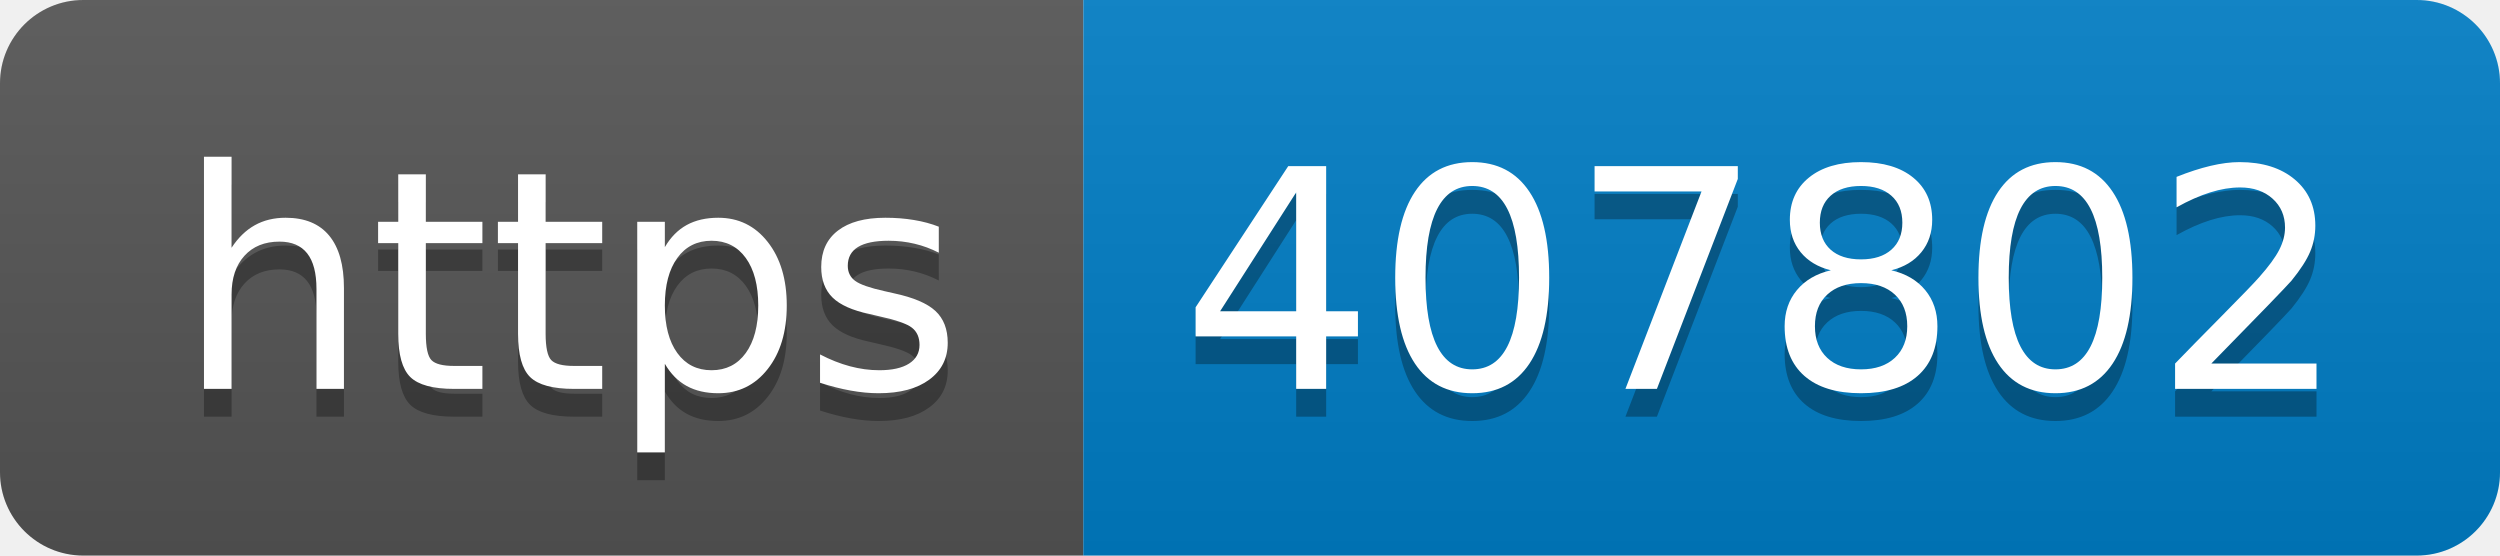
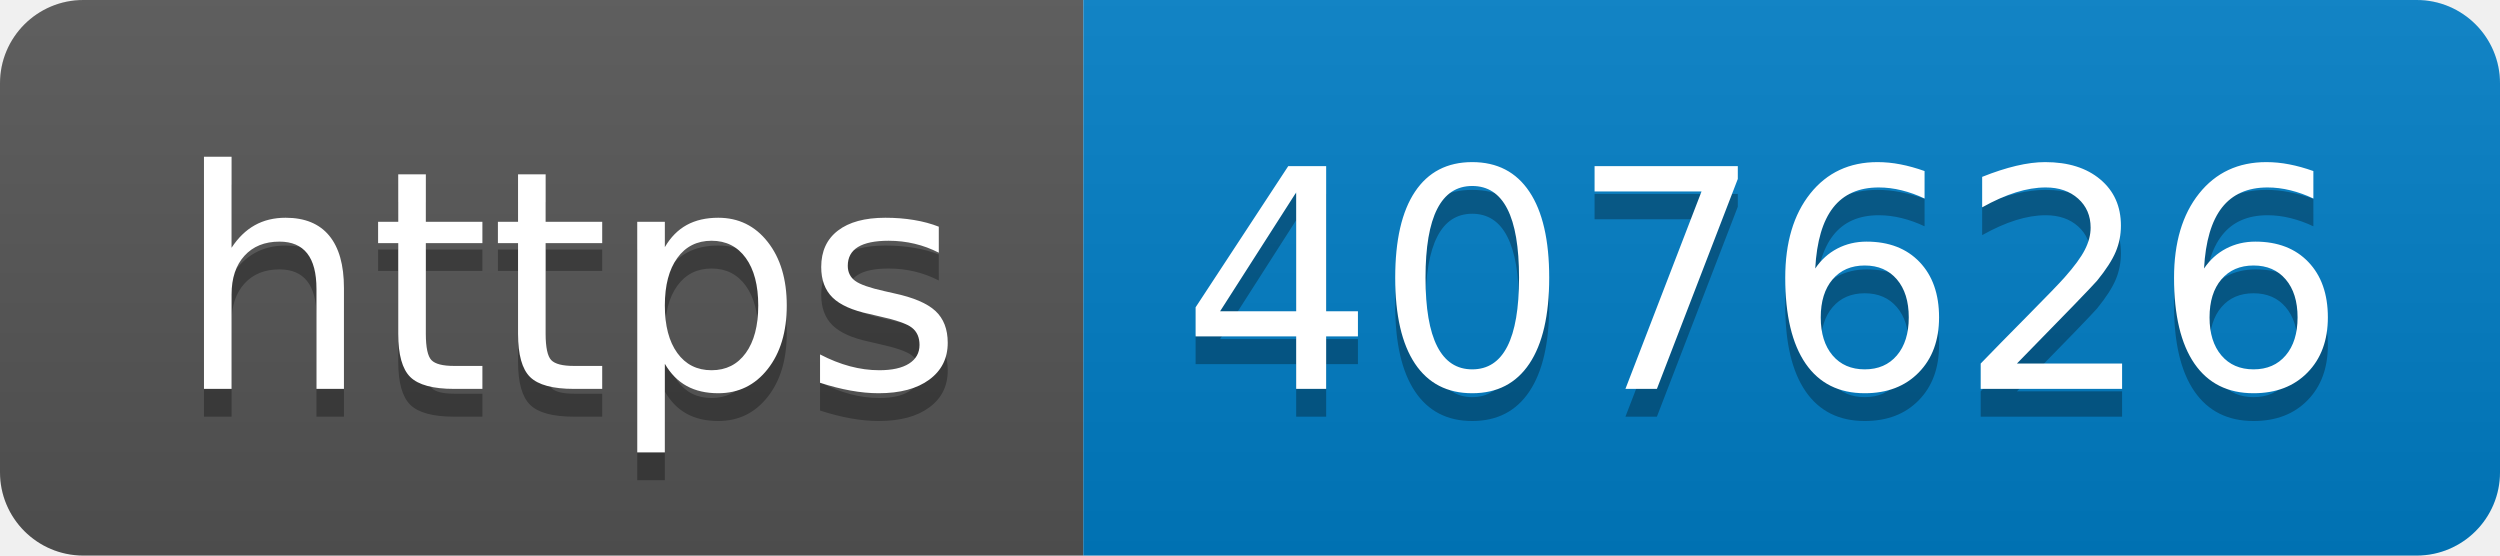
- <svg xmlns="http://www.w3.org/2000/svg" width="90" height="20" role="img" aria-label="https: 407802">
+ <svg xmlns="http://www.w3.org/2000/svg" width="90" height="20" role="img" aria-label="https: 407626">
  <linearGradient id="s" x2="0" y2="100%">
    <stop offset="0" stop-color="#bbb" stop-opacity=".1" />
    <stop offset="1" stop-opacity=".1" />
  </linearGradient>
  <clipPath id="r">
    <rect width="90" height="20" rx="3" fill="#fff" />
  </clipPath>
  <g clip-path="url(#r)">
    <rect width="39" height="20" fill="#555" />
    <rect x="39" width="51" height="20" fill="#007ec6" />
    <rect width="90" height="20" fill="url(#s)" />
  </g>
  <g fill="#fff" text-anchor="middle" font-family="Verdana,Geneva,DejaVu Sans,sans-serif" text-rendering="geometricPrecision" font-size="110">
    <text aria-hidden="true" x="205" y="150" fill="#010101" fill-opacity=".3" transform="scale(.1)" textLength="290">https</text>
    <text x="205" y="140" transform="scale(.1)" fill="#fff" textLength="290">https</text>
-     <text aria-hidden="true" x="635" y="150" fill="#010101" fill-opacity=".3" transform="scale(.1)" textLength="410">407802</text>
-     <text x="635" y="140" transform="scale(.1)" fill="#fff" textLength="410">407802</text>
+     <text aria-hidden="true" x="635" y="150" fill="#010101" fill-opacity=".3" transform="scale(.1)" textLength="410">407626</text>
+     <text x="635" y="140" transform="scale(.1)" fill="#fff" textLength="410">407626</text>
  </g>
</svg>
